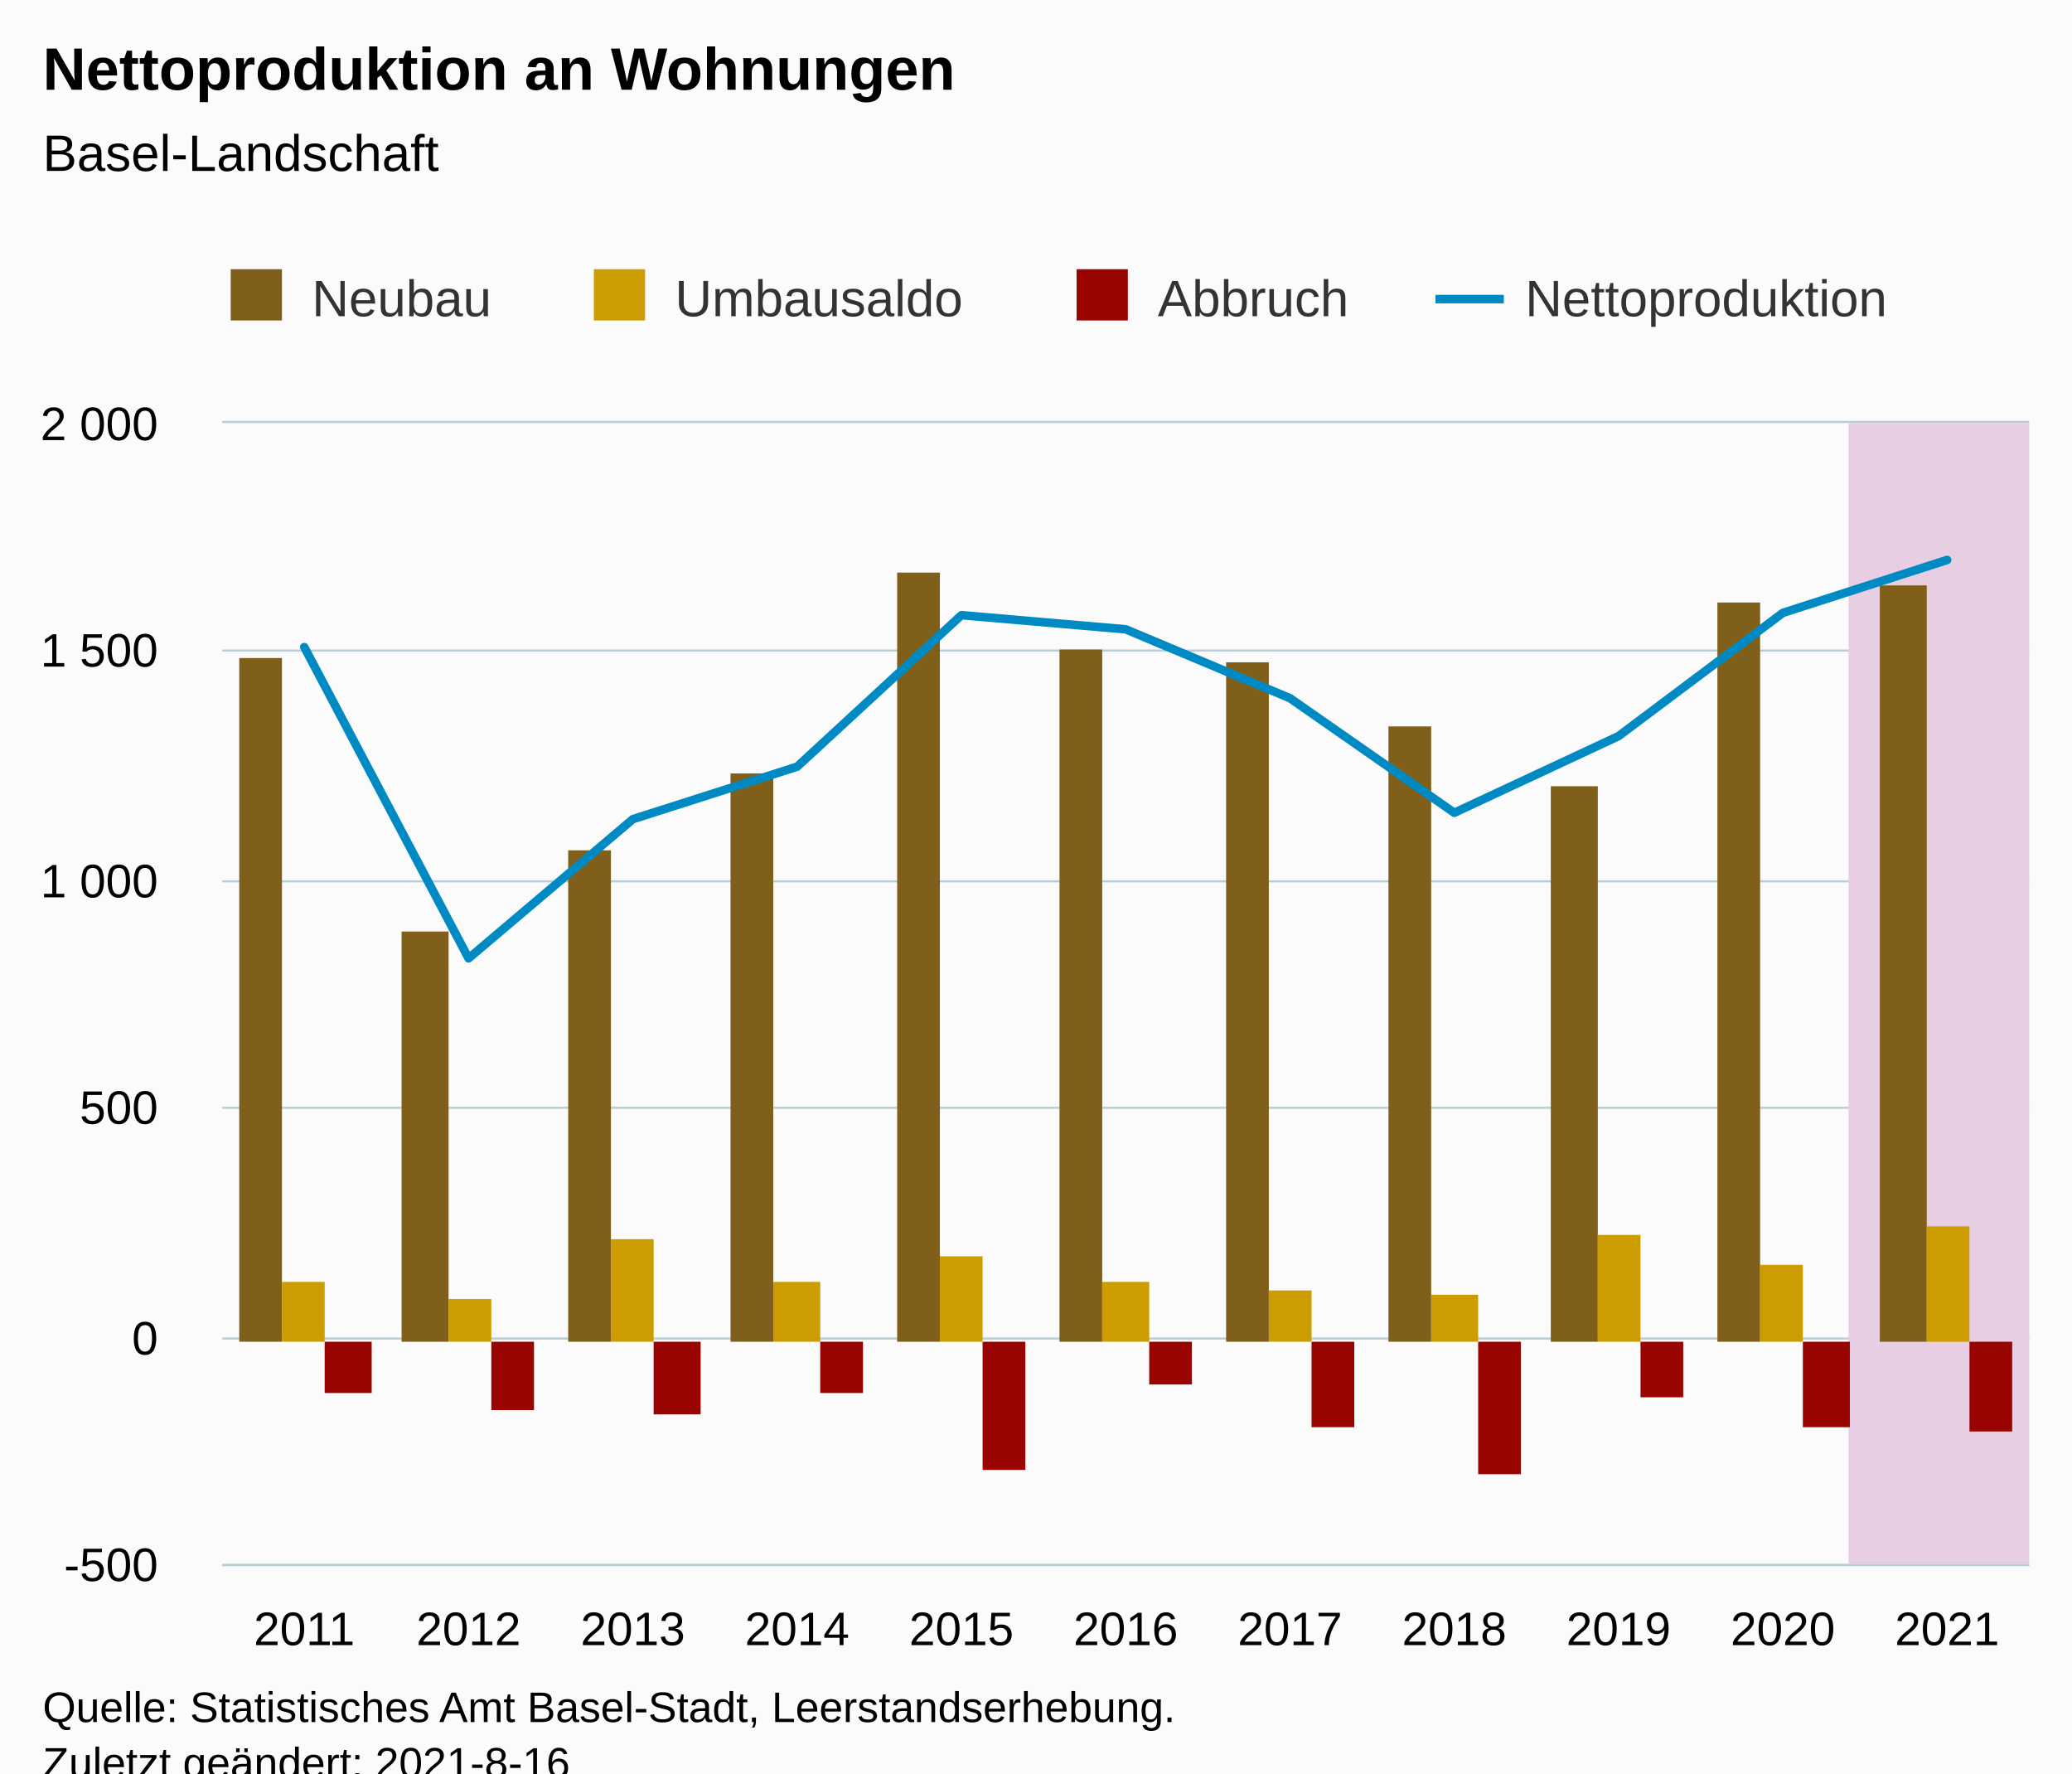
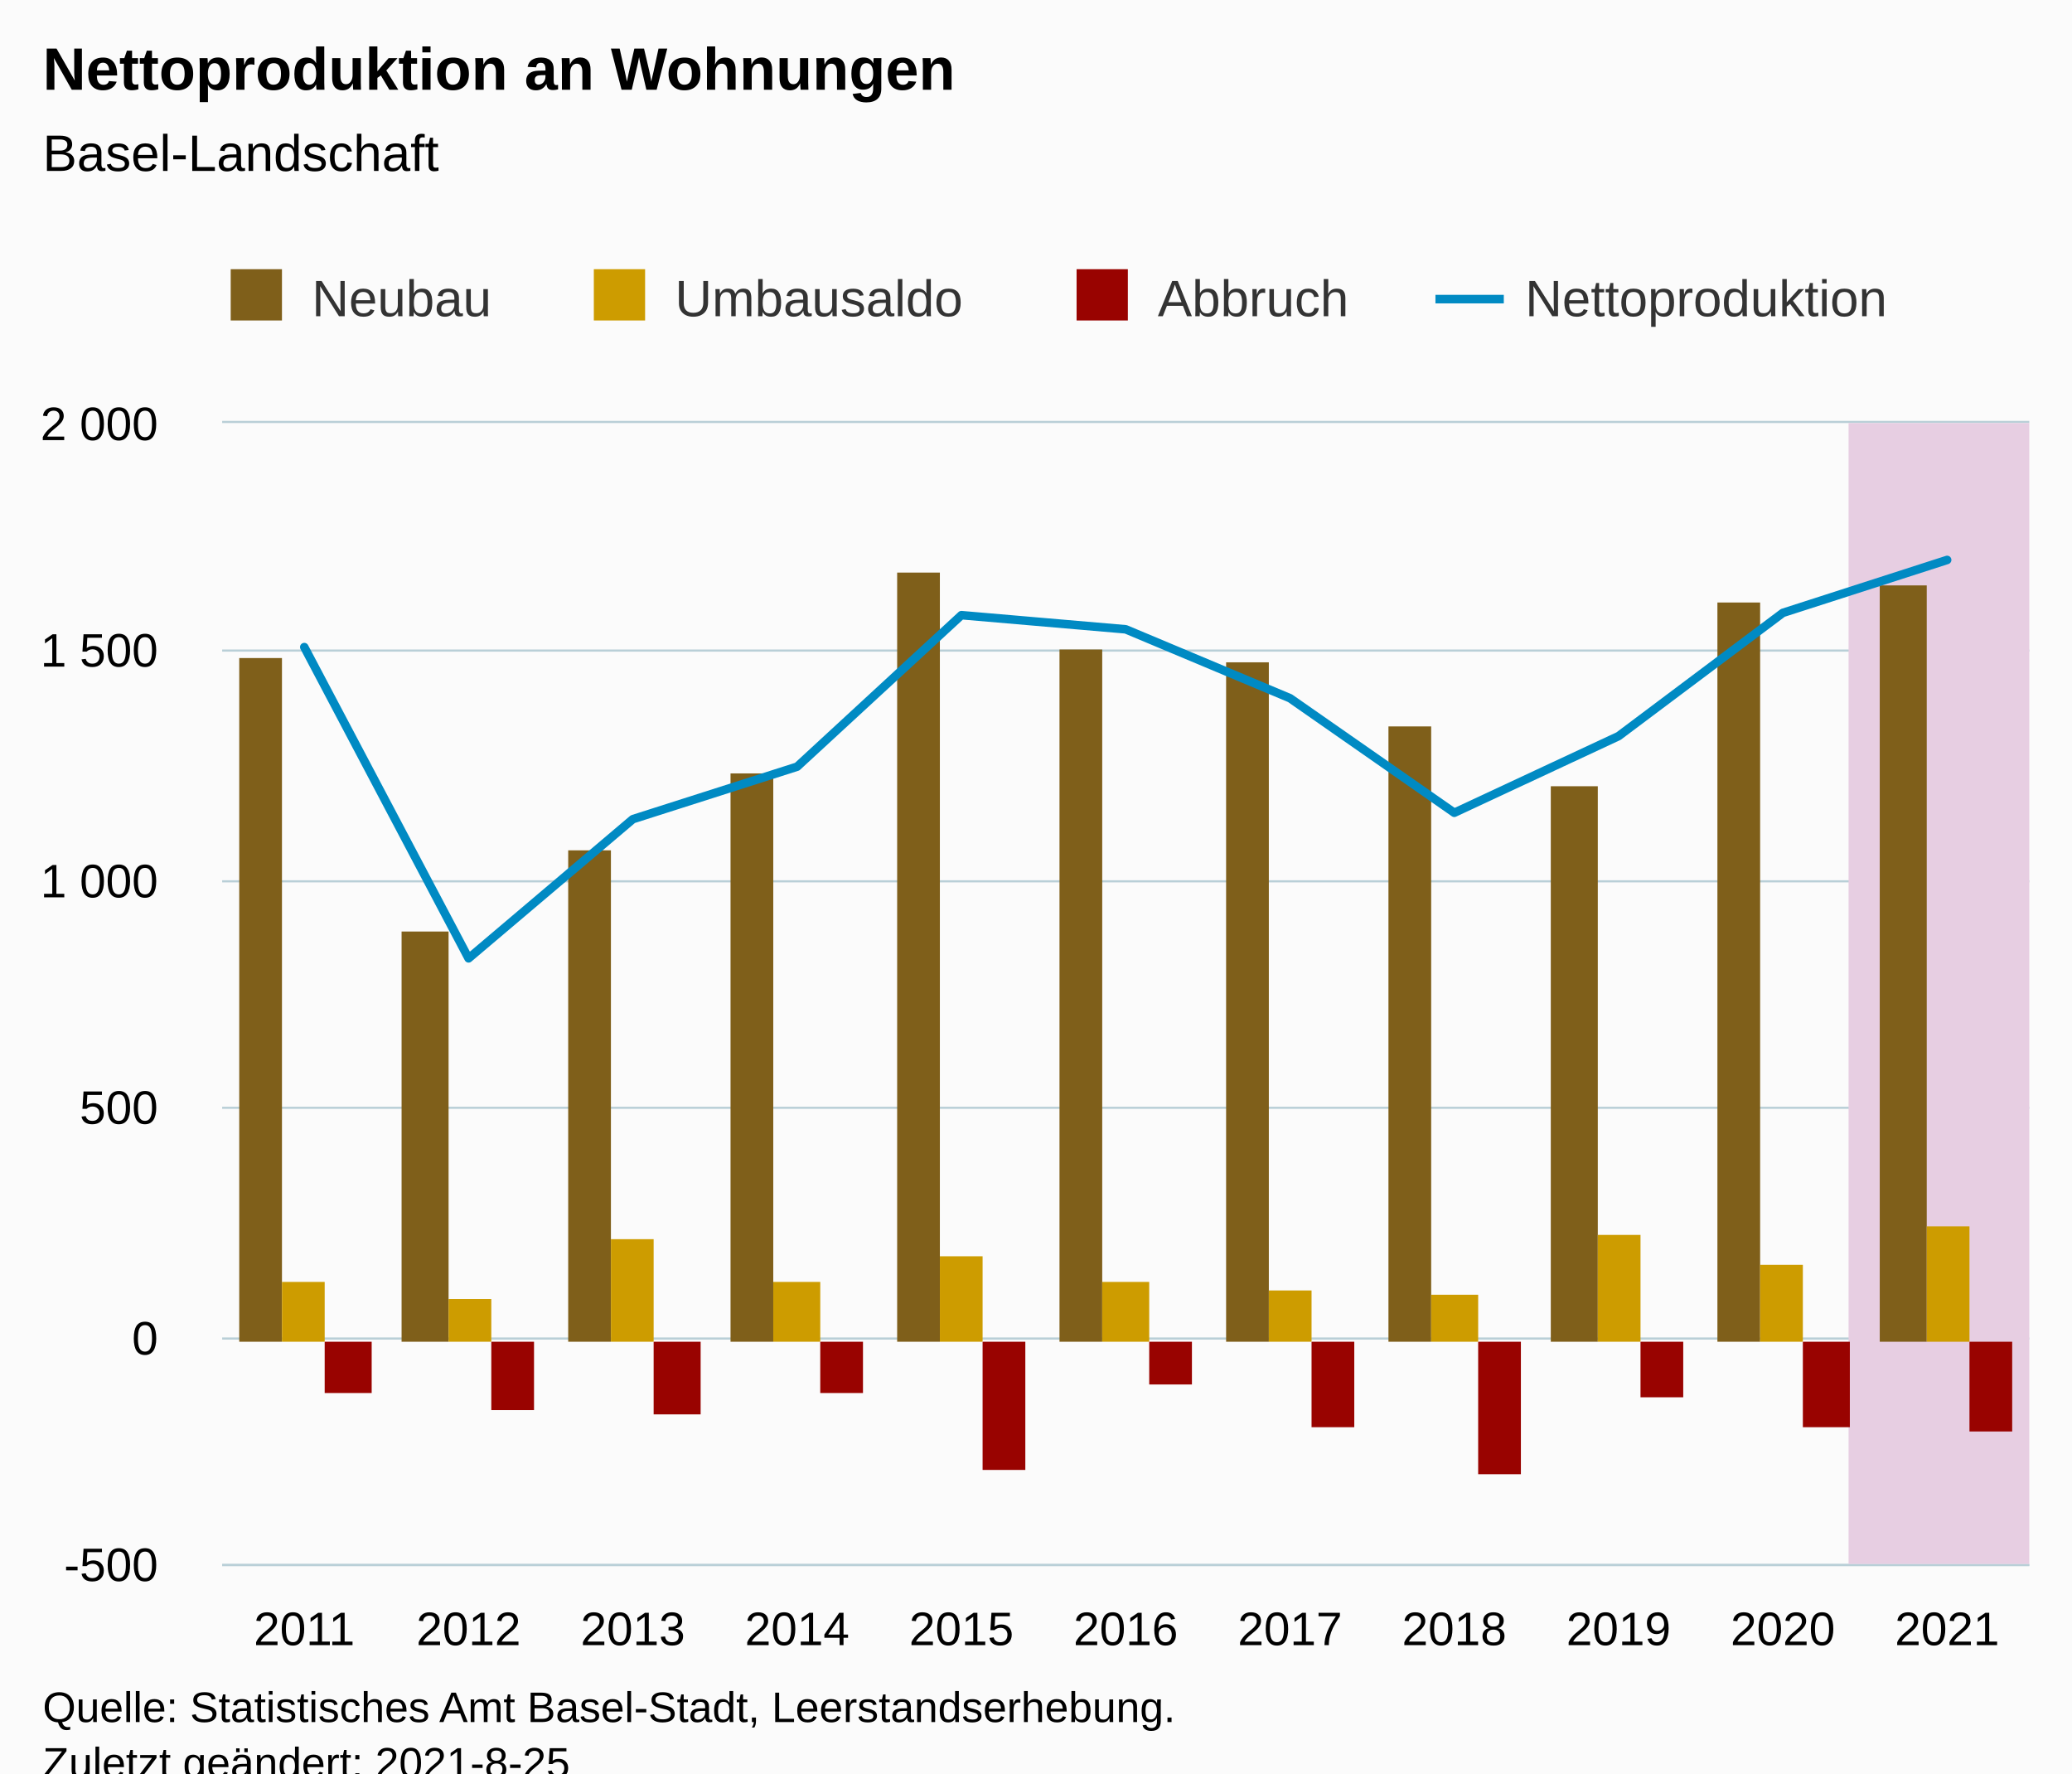
<svg xmlns="http://www.w3.org/2000/svg" version="1.1" class="highcharts-root" style="font-family:Arial;font-size:12px;" viewBox="0 0 485 415">
  <defs>
-     <clipPath id="highcharts-n9wnnnm-55-">
+     <clipPath id="highcharts-oi1jagv-55-">
      <rect x="0" y="0" width="423" height="267" fill="none" />
    </clipPath>
-     <clipPath id="highcharts-n9wnnnm-67-">
+     <clipPath id="highcharts-oi1jagv-67-">
      <rect x="0" y="0" width="423" height="267" fill="none" />
    </clipPath>
-     <clipPath id="highcharts-n9wnnnm-105-">
+     <clipPath id="highcharts-oi1jagv-105-">
      <rect x="52" y="99" width="423" height="267" fill="none" />
    </clipPath>
  </defs>
  <rect fill="#fbfbfb" class="highcharts-background" x="0" y="0" width="485" height="428" rx="0" ry="0" />
  <rect fill="none" class="highcharts-plot-background" x="52" y="99" width="423" height="267" />
  <g class="highcharts-pane-group" data-z-index="0" />
  <g class="highcharts-grid highcharts-xaxis-grid" data-z-index="1">
    <path fill="none" data-z-index="1" class="highcharts-grid-line" d="M 70.5 99 L 70.5 366" opacity="1" />
    <path fill="none" data-z-index="1" class="highcharts-grid-line" d="M 109.5 99 L 109.5 366" opacity="1" />
    <path fill="none" data-z-index="1" class="highcharts-grid-line" d="M 147.5 99 L 147.5 366" opacity="1" />
    <path fill="none" data-z-index="1" class="highcharts-grid-line" d="M 186.5 99 L 186.5 366" opacity="1" />
    <path fill="none" data-z-index="1" class="highcharts-grid-line" d="M 224.5 99 L 224.5 366" opacity="1" />
    <path fill="none" data-z-index="1" class="highcharts-grid-line" d="M 263.5 99 L 263.5 366" opacity="1" />
    <path fill="none" data-z-index="1" class="highcharts-grid-line" d="M 301.5 99 L 301.5 366" opacity="1" />
    <path fill="none" data-z-index="1" class="highcharts-grid-line" d="M 339.5 99 L 339.5 366" opacity="1" />
    <path fill="none" data-z-index="1" class="highcharts-grid-line" d="M 378.5 99 L 378.5 366" opacity="1" />
    <path fill="none" data-z-index="1" class="highcharts-grid-line" d="M 416.5 99 L 416.5 366" opacity="1" />
    <path fill="none" data-z-index="1" class="highcharts-grid-line" d="M 455.5 99 L 455.5 366" opacity="1" />
  </g>
  <g class="highcharts-grid highcharts-yaxis-grid" data-z-index="1">
    <path fill="none" stroke="#B9CFD7" stroke-width="0.5" data-z-index="1" class="highcharts-grid-line" d="M 52 366.25 L 475 366.25" opacity="1" />
    <path fill="none" stroke="#B9CFD7" stroke-width="0.5" data-z-index="1" class="highcharts-grid-line" d="M 52 313.25 L 475 313.25" opacity="1" />
    <path fill="none" stroke="#B9CFD7" stroke-width="0.5" data-z-index="1" class="highcharts-grid-line" d="M 52 259.25 L 475 259.25" opacity="1" />
    <path fill="none" stroke="#B9CFD7" stroke-width="0.5" data-z-index="1" class="highcharts-grid-line" d="M 52 206.25 L 475 206.25" opacity="1" />
    <path fill="none" stroke="#B9CFD7" stroke-width="0.5" data-z-index="1" class="highcharts-grid-line" d="M 52 152.25 L 475 152.25" opacity="1" />
    <path fill="none" stroke="#B9CFD7" stroke-width="0.5" data-z-index="1" class="highcharts-grid-line" d="M 52 98.75 L 475 98.75" opacity="1" />
  </g>
  <rect fill="none" class="highcharts-plot-border" data-z-index="1" x="52" y="99" width="423" height="267" />
  <g class="highcharts-axis highcharts-xaxis" data-z-index="2">
    <path fill="none" class="highcharts-axis-line" stroke="#B9CFD7" stroke-width="0.5" data-z-index="7" d="M 52 366.25 L 475 366.25" />
  </g>
  <g class="highcharts-axis highcharts-yaxis" data-z-index="2">
    <path fill="none" class="highcharts-axis-line" data-z-index="7" d="M 52 99 L 52 366" />
  </g>
  <g class="highcharts-series-group" data-z-index="3">
-     <g class="highcharts-series highcharts-series-4 highcharts-polygon-series" data-z-index="-99" opacity="1" transform="translate(52,99) scale(1 1)" clip-path="url(#highcharts-n9wnnnm-67-)">
+     <g class="highcharts-series highcharts-series-4 highcharts-polygon-series" data-z-index="-99" opacity="1" transform="translate(52,99) scale(1 1)" clip-path="url(#highcharts-oi1jagv-67-)">
      <path fill="#E7CEE2" d="M 380.7 267 L 380.7 0 L 442.227 0 L 442.227 267 Z" class="highcharts-area" data-z-index="0" />
      <path fill="none" d="M 380.7 267 L 380.7 0 L 442.227 0 L 442.227 267 Z" class="highcharts-graph" data-z-index="1" stroke-linejoin="round" stroke-linecap="round" />
    </g>
    <g class="highcharts-markers highcharts-series-4 highcharts-polygon-series" data-z-index="-99" opacity="1" transform="translate(52,99) scale(1 1)" clip-path="none" />
-     <g class="highcharts-series highcharts-series-0 highcharts-column-series" data-z-index="0.1" opacity="1" transform="translate(52,99) scale(1 1)" clip-path="url(#highcharts-n9wnnnm-67-)">
+     <g class="highcharts-series highcharts-series-0 highcharts-column-series" data-z-index="0.1" opacity="1" transform="translate(52,99) scale(1 1)" clip-path="url(#highcharts-oi1jagv-67-)">
      <rect x="4" y="55" width="10" height="160" fill="#7F5F1A" opacity="1" class="highcharts-point" />
      <rect x="42" y="119" width="11" height="96" fill="#7F5F1A" opacity="1" class="highcharts-point" />
      <rect x="81" y="100" width="10" height="115" fill="#7F5F1A" opacity="1" class="highcharts-point" />
      <rect x="119" y="82" width="10" height="133" fill="#7F5F1A" opacity="1" class="highcharts-point" />
      <rect x="158" y="35" width="10" height="180" fill="#7F5F1A" opacity="1" class="highcharts-point" />
      <rect x="196" y="53" width="10" height="162" fill="#7F5F1A" opacity="1" class="highcharts-point" />
      <rect x="235" y="56" width="10" height="159" fill="#7F5F1A" opacity="1" class="highcharts-point" />
      <rect x="273" y="71" width="10" height="144" fill="#7F5F1A" opacity="1" class="highcharts-point" />
      <rect x="311" y="85" width="11" height="130" fill="#7F5F1A" opacity="1" class="highcharts-point" />
      <rect x="350" y="42" width="10" height="173" fill="#7F5F1A" opacity="1" class="highcharts-point" />
      <rect x="388" y="38" width="11" height="177" fill="#7F5F1A" opacity="1" class="highcharts-point" />
    </g>
    <g class="highcharts-markers highcharts-series-0 highcharts-column-series" data-z-index="0.1" opacity="1" transform="translate(52,99) scale(1 1)" clip-path="none" />
-     <g class="highcharts-series highcharts-series-1 highcharts-column-series" data-z-index="0.1" opacity="1" transform="translate(52,99) scale(1 1)" clip-path="url(#highcharts-n9wnnnm-67-)">
+     <g class="highcharts-series highcharts-series-1 highcharts-column-series" data-z-index="0.1" opacity="1" transform="translate(52,99) scale(1 1)" clip-path="url(#highcharts-oi1jagv-67-)">
      <rect x="14" y="201" width="10" height="14" fill="#CD9C00" opacity="1" class="highcharts-point" />
      <rect x="53" y="205" width="10" height="10" fill="#CD9C00" opacity="1" class="highcharts-point" />
      <rect x="91" y="191" width="10" height="24" fill="#CD9C00" opacity="1" class="highcharts-point" />
      <rect x="129" y="201" width="11" height="14" fill="#CD9C00" opacity="1" class="highcharts-point" />
      <rect x="168" y="195" width="10" height="20" fill="#CD9C00" opacity="1" class="highcharts-point" />
      <rect x="206" y="201" width="11" height="14" fill="#CD9C00" opacity="1" class="highcharts-point" />
      <rect x="245" y="203" width="10" height="12" fill="#CD9C00" opacity="1" class="highcharts-point" />
      <rect x="283" y="204" width="11" height="11" fill="#CD9C00" opacity="1" class="highcharts-point" />
      <rect x="322" y="190" width="10" height="25" fill="#CD9C00" opacity="1" class="highcharts-point" />
      <rect x="360" y="197" width="10" height="18" fill="#CD9C00" opacity="1" class="highcharts-point" />
      <rect x="399" y="188" width="10" height="27" fill="#CD9C00" opacity="1" class="highcharts-point" />
    </g>
    <g class="highcharts-markers highcharts-series-1 highcharts-column-series" data-z-index="0.1" opacity="1" transform="translate(52,99) scale(1 1)" clip-path="none" />
-     <g class="highcharts-series highcharts-series-2 highcharts-column-series" data-z-index="0.1" opacity="1" transform="translate(52,99) scale(1 1)" clip-path="url(#highcharts-n9wnnnm-67-)">
+     <g class="highcharts-series highcharts-series-2 highcharts-column-series" data-z-index="0.1" opacity="1" transform="translate(52,99) scale(1 1)" clip-path="url(#highcharts-oi1jagv-67-)">
      <rect x="24" y="215" width="11" height="12" fill="#990300" opacity="1" class="highcharts-point highcharts-negative" />
      <rect x="63" y="215" width="10" height="16" fill="#990300" opacity="1" class="highcharts-point highcharts-negative" />
      <rect x="101" y="215" width="11" height="17" fill="#990300" opacity="1" class="highcharts-point highcharts-negative" />
      <rect x="140" y="215" width="10" height="12" fill="#990300" opacity="1" class="highcharts-point highcharts-negative" />
      <rect x="178" y="215" width="10" height="30" fill="#990300" opacity="1" class="highcharts-point highcharts-negative" />
      <rect x="217" y="215" width="10" height="10" fill="#990300" opacity="1" class="highcharts-point highcharts-negative" />
      <rect x="255" y="215" width="10" height="20" fill="#990300" opacity="1" class="highcharts-point highcharts-negative" />
      <rect x="294" y="215" width="10" height="31" fill="#990300" opacity="1" class="highcharts-point highcharts-negative" />
      <rect x="332" y="215" width="10" height="13" fill="#990300" opacity="1" class="highcharts-point highcharts-negative" />
      <rect x="370" y="215" width="11" height="20" fill="#990300" opacity="1" class="highcharts-point highcharts-negative" />
      <rect x="409" y="215" width="10" height="21" fill="#990300" opacity="1" class="highcharts-point highcharts-negative" />
    </g>
    <g class="highcharts-markers highcharts-series-2 highcharts-column-series" data-z-index="0.1" opacity="1" transform="translate(52,99) scale(1 1)" clip-path="none" />
-     <g class="highcharts-series highcharts-series-3 highcharts-line-series" data-z-index="0.1" opacity="1" transform="translate(52,99) scale(1 1)" clip-path="url(#highcharts-n9wnnnm-67-)">
+     <g class="highcharts-series highcharts-series-3 highcharts-line-series" data-z-index="0.1" opacity="1" transform="translate(52,99) scale(1 1)" clip-path="url(#highcharts-oi1jagv-67-)">
      <path fill="none" d="M 19.227 52.439 L 57.682 125.276 L 96.136 92.702 L 134.591 80.42 L 173.045 44.963 L 211.5 48.274 L 249.955 64.4 L 288.409 91.207 L 326.864 73.265 L 365.318 44.429 L 403.773 32.04" class="highcharts-graph" data-z-index="1" stroke="#008AC3" stroke-width="2" stroke-linejoin="round" stroke-linecap="round" />
    </g>
    <g class="highcharts-markers highcharts-series-3 highcharts-line-series" data-z-index="0.1" opacity="1" transform="translate(52,99) scale(1 1)" clip-path="none" />
  </g>
  <text x="10" text-anchor="start" class="highcharts-title" data-z-index="4" style="color:#000000;font-size:14px;font-weight:bold;fill:#000000;" y="21">
    <tspan>Nettoproduktion an Wohnungen</tspan>
  </text>
  <text x="10" text-anchor="start" class="highcharts-subtitle" data-z-index="4" style="color:#000000;font-size:12px;font-weight:normal;fill:#000000;" y="40">
    <tspan>Basel-Landschaft</tspan>
  </text>
  <text x="10" text-anchor="start" class="highcharts-caption" data-z-index="4" style="color:#666666;fill:#666666;" y="400" />
  <g class="highcharts-legend" data-z-index="7" transform="translate(44,56)">
    <rect fill="none" class="highcharts-legend-box" rx="0" ry="0" x="0" y="0" width="408" height="31" visibility="visible" />
    <g data-z-index="1">
      <g>
        <g class="highcharts-legend-item highcharts-column-series highcharts-color-undefined highcharts-series-0" data-z-index="1" transform="translate(8,3)">
          <text x="21" style="color:#333333;cursor:pointer;font-size:12px;font-weight:normal;fill:#333333;" text-anchor="start" data-z-index="2" y="15">
            <tspan>Neubau</tspan>
          </text>
          <rect x="2" y="4" width="12" height="12" fill="#7F5F1A" class="highcharts-point" data-z-index="3" />
        </g>
        <g class="highcharts-legend-item highcharts-column-series highcharts-color-undefined highcharts-series-1" data-z-index="1" transform="translate(93,3)">
          <text x="21" y="15" style="color:#333333;cursor:pointer;font-size:12px;font-weight:normal;fill:#333333;" text-anchor="start" data-z-index="2">
            <tspan>Umbausaldo</tspan>
          </text>
          <rect x="2" y="4" width="12" height="12" fill="#CD9C00" class="highcharts-point" data-z-index="3" />
        </g>
        <g class="highcharts-legend-item highcharts-column-series highcharts-color-undefined highcharts-series-2" data-z-index="1" transform="translate(206,3)">
          <text x="21" y="15" style="color:#333333;cursor:pointer;font-size:12px;font-weight:normal;fill:#333333;" text-anchor="start" data-z-index="2">
            <tspan>Abbruch</tspan>
          </text>
          <rect x="2" y="4" width="12" height="12" fill="#990300" class="highcharts-point" data-z-index="3" />
        </g>
        <g class="highcharts-legend-item highcharts-line-series highcharts-color-undefined highcharts-series-3" data-z-index="1" transform="translate(292,3)">
          <path fill="none" d="M 0 11 L 16 11" class="highcharts-graph" stroke="#008AC3" stroke-width="2" />
          <text x="21" y="15" style="color:#333333;cursor:pointer;font-size:12px;font-weight:normal;fill:#333333;" text-anchor="start" data-z-index="2">
            <tspan>Nettoproduktion</tspan>
          </text>
        </g>
      </g>
    </g>
  </g>
  <g class="highcharts-axis-labels highcharts-xaxis-labels" data-z-index="7">
    <text x="71.227" style="color:#000000;cursor:default;font-size:11px;fill:#000000;" text-anchor="middle" transform="translate(0,0)" y="385" opacity="1">2011</text>
    <text x="109.682" style="color:#000000;cursor:default;font-size:11px;fill:#000000;" text-anchor="middle" transform="translate(0,0)" y="385" opacity="1">2012</text>
    <text x="148.136" style="color:#000000;cursor:default;font-size:11px;fill:#000000;" text-anchor="middle" transform="translate(0,0)" y="385" opacity="1">2013</text>
    <text x="186.591" style="color:#000000;cursor:default;font-size:11px;fill:#000000;" text-anchor="middle" transform="translate(0,0)" y="385" opacity="1">2014</text>
    <text x="225.045" style="color:#000000;cursor:default;font-size:11px;fill:#000000;" text-anchor="middle" transform="translate(0,0)" y="385" opacity="1">2015</text>
    <text x="263.5" style="color:#000000;cursor:default;font-size:11px;fill:#000000;" text-anchor="middle" transform="translate(0,0)" y="385" opacity="1">2016</text>
    <text x="301.955" style="color:#000000;cursor:default;font-size:11px;fill:#000000;" text-anchor="middle" transform="translate(0,0)" y="385" opacity="1">2017</text>
    <text x="340.409" style="color:#000000;cursor:default;font-size:11px;fill:#000000;" text-anchor="middle" transform="translate(0,0)" y="385" opacity="1">2018</text>
    <text x="378.864" style="color:#000000;cursor:default;font-size:11px;fill:#000000;" text-anchor="middle" transform="translate(0,0)" y="385" opacity="1">2019</text>
    <text x="417.318" style="color:#000000;cursor:default;font-size:11px;fill:#000000;" text-anchor="middle" transform="translate(0,0)" y="385" opacity="1">2020</text>
    <text x="455.773" style="color:#000000;cursor:default;font-size:11px;fill:#000000;" text-anchor="middle" transform="translate(0,0)" y="385" opacity="1">2021</text>
  </g>
  <g class="highcharts-axis-labels highcharts-yaxis-labels" data-z-index="7">
    <text x="37" style="color:#000000;cursor:default;font-size:11px;fill:#000000;" text-anchor="end" transform="translate(0,0)" y="370" opacity="1">-500</text>
    <text x="37" style="color:#000000;cursor:default;font-size:11px;fill:#000000;" text-anchor="end" transform="translate(0,0)" y="317" opacity="1">0</text>
    <text x="37" style="color:#000000;cursor:default;font-size:11px;fill:#000000;" text-anchor="end" transform="translate(0,0)" y="263" opacity="1">500</text>
    <text x="37" style="color:#000000;cursor:default;font-size:11px;fill:#000000;" text-anchor="end" transform="translate(0,0)" y="210" opacity="1">
      <tspan>1 000</tspan>
    </text>
    <text x="37" style="color:#000000;cursor:default;font-size:11px;fill:#000000;" text-anchor="end" transform="translate(0,0)" y="156" opacity="1">
      <tspan>1 500</tspan>
    </text>
    <text x="37" style="color:#000000;cursor:default;font-size:11px;fill:#000000;" text-anchor="end" transform="translate(0,0)" y="103" opacity="1">
      <tspan>2 000</tspan>
    </text>
  </g>
  <text x="10" class="highcharts-credits" text-anchor="start" data-z-index="8" style="cursor:default;color:#000000;font-size:10px;fill:#000000;" y="403">
    <tspan>Quelle: Statistisches Amt Basel-Stadt, Leerstandserhebung.</tspan>
-     <tspan x="10" dy="13">Zuletzt geändert: 2021-8-16</tspan>
+     <tspan x="10" dy="13">Zuletzt geändert: 2021-8-25</tspan>
  </text>
-   <g class="highcharts-control-points" data-z-index="99" clip-path="url(#highcharts-n9wnnnm-105-)" />
+   <g class="highcharts-control-points" data-z-index="99" clip-path="url(#highcharts-oi1jagv-105-)" />
</svg>
